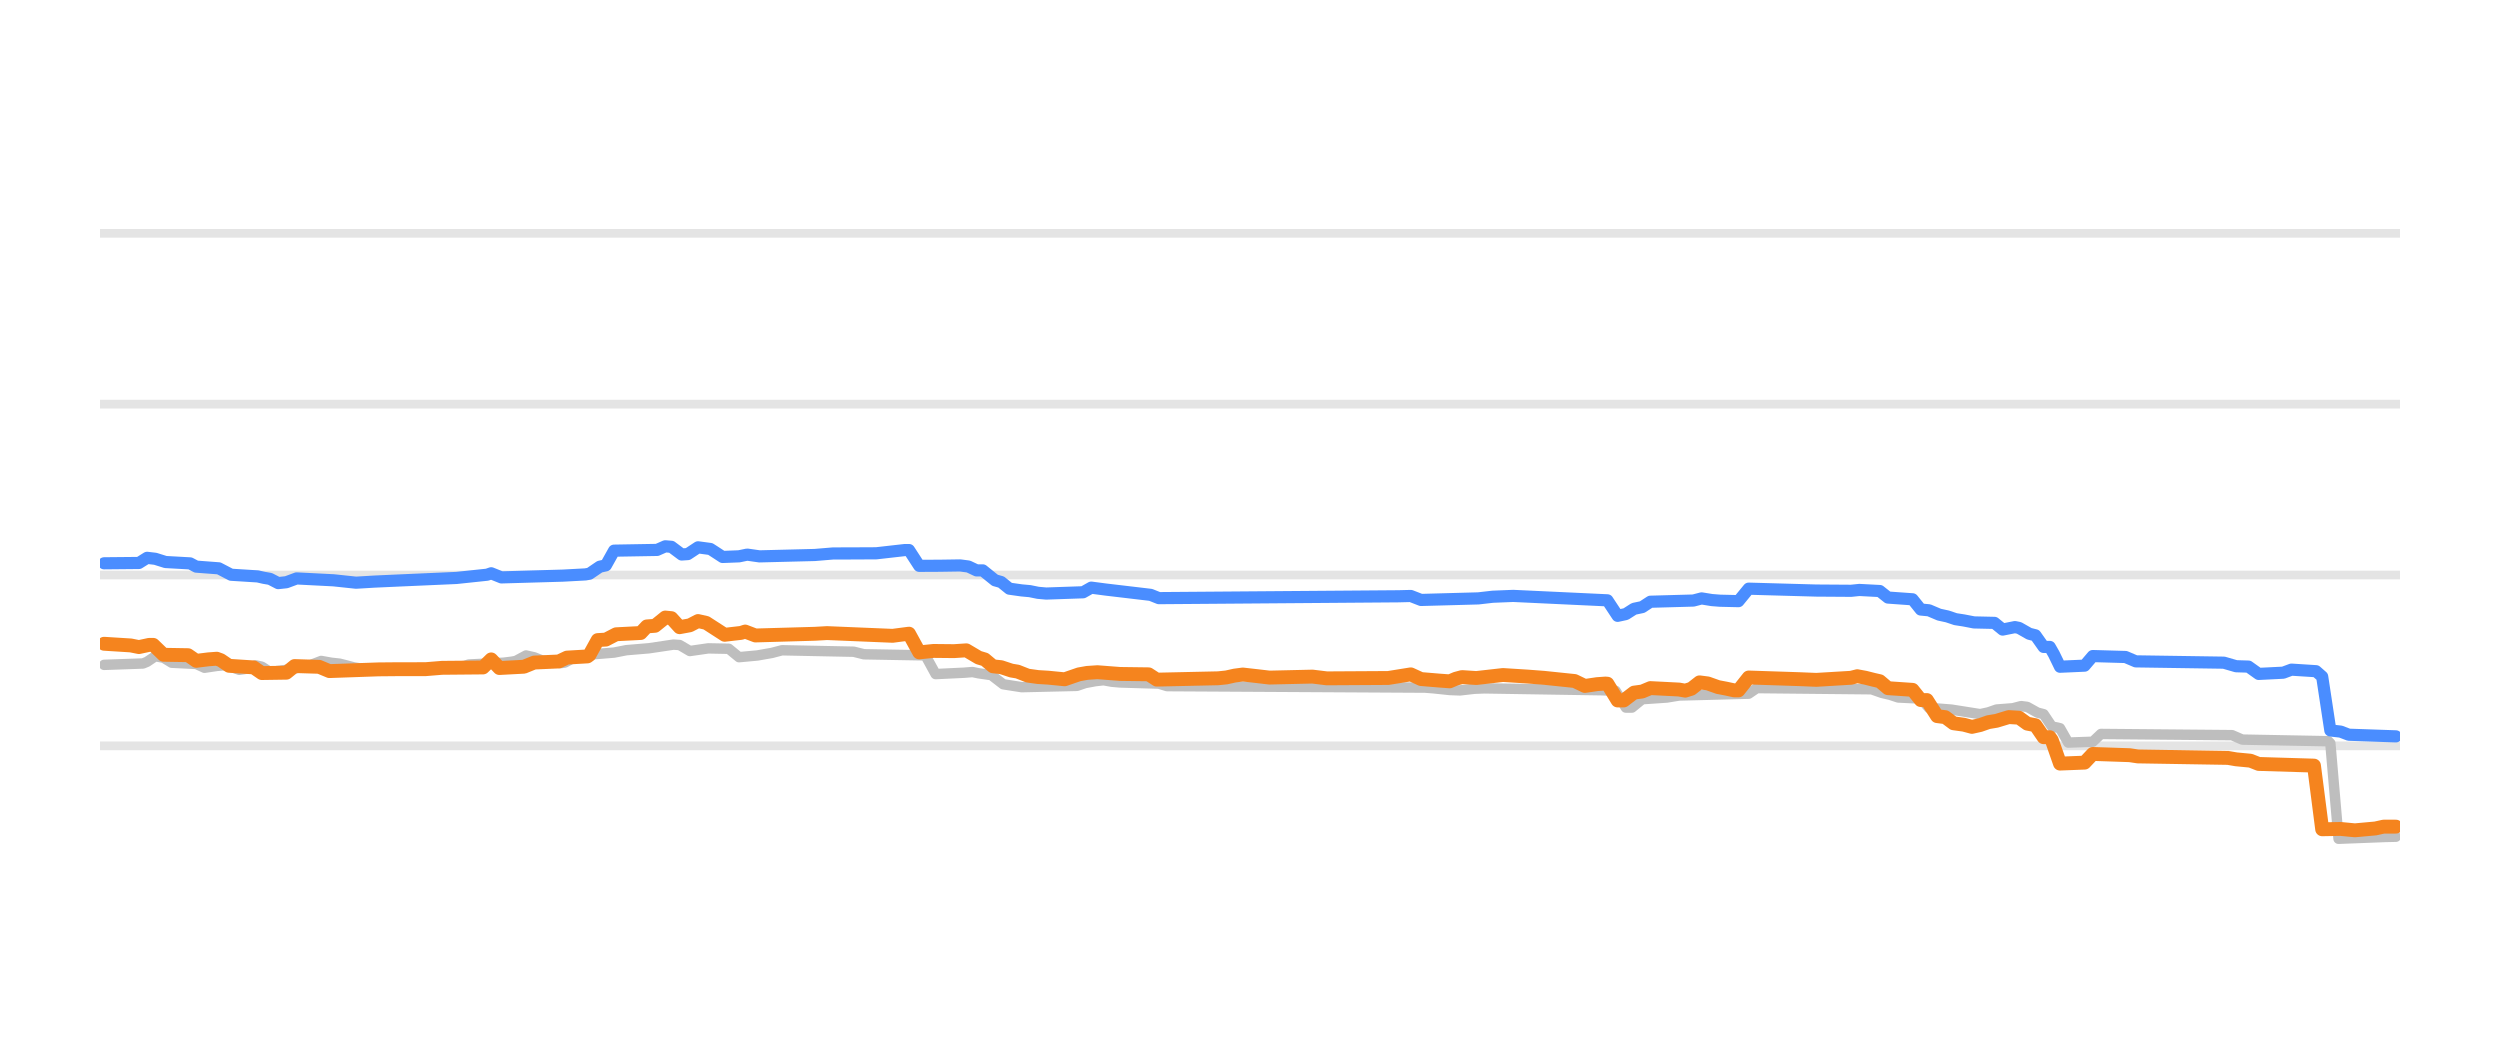
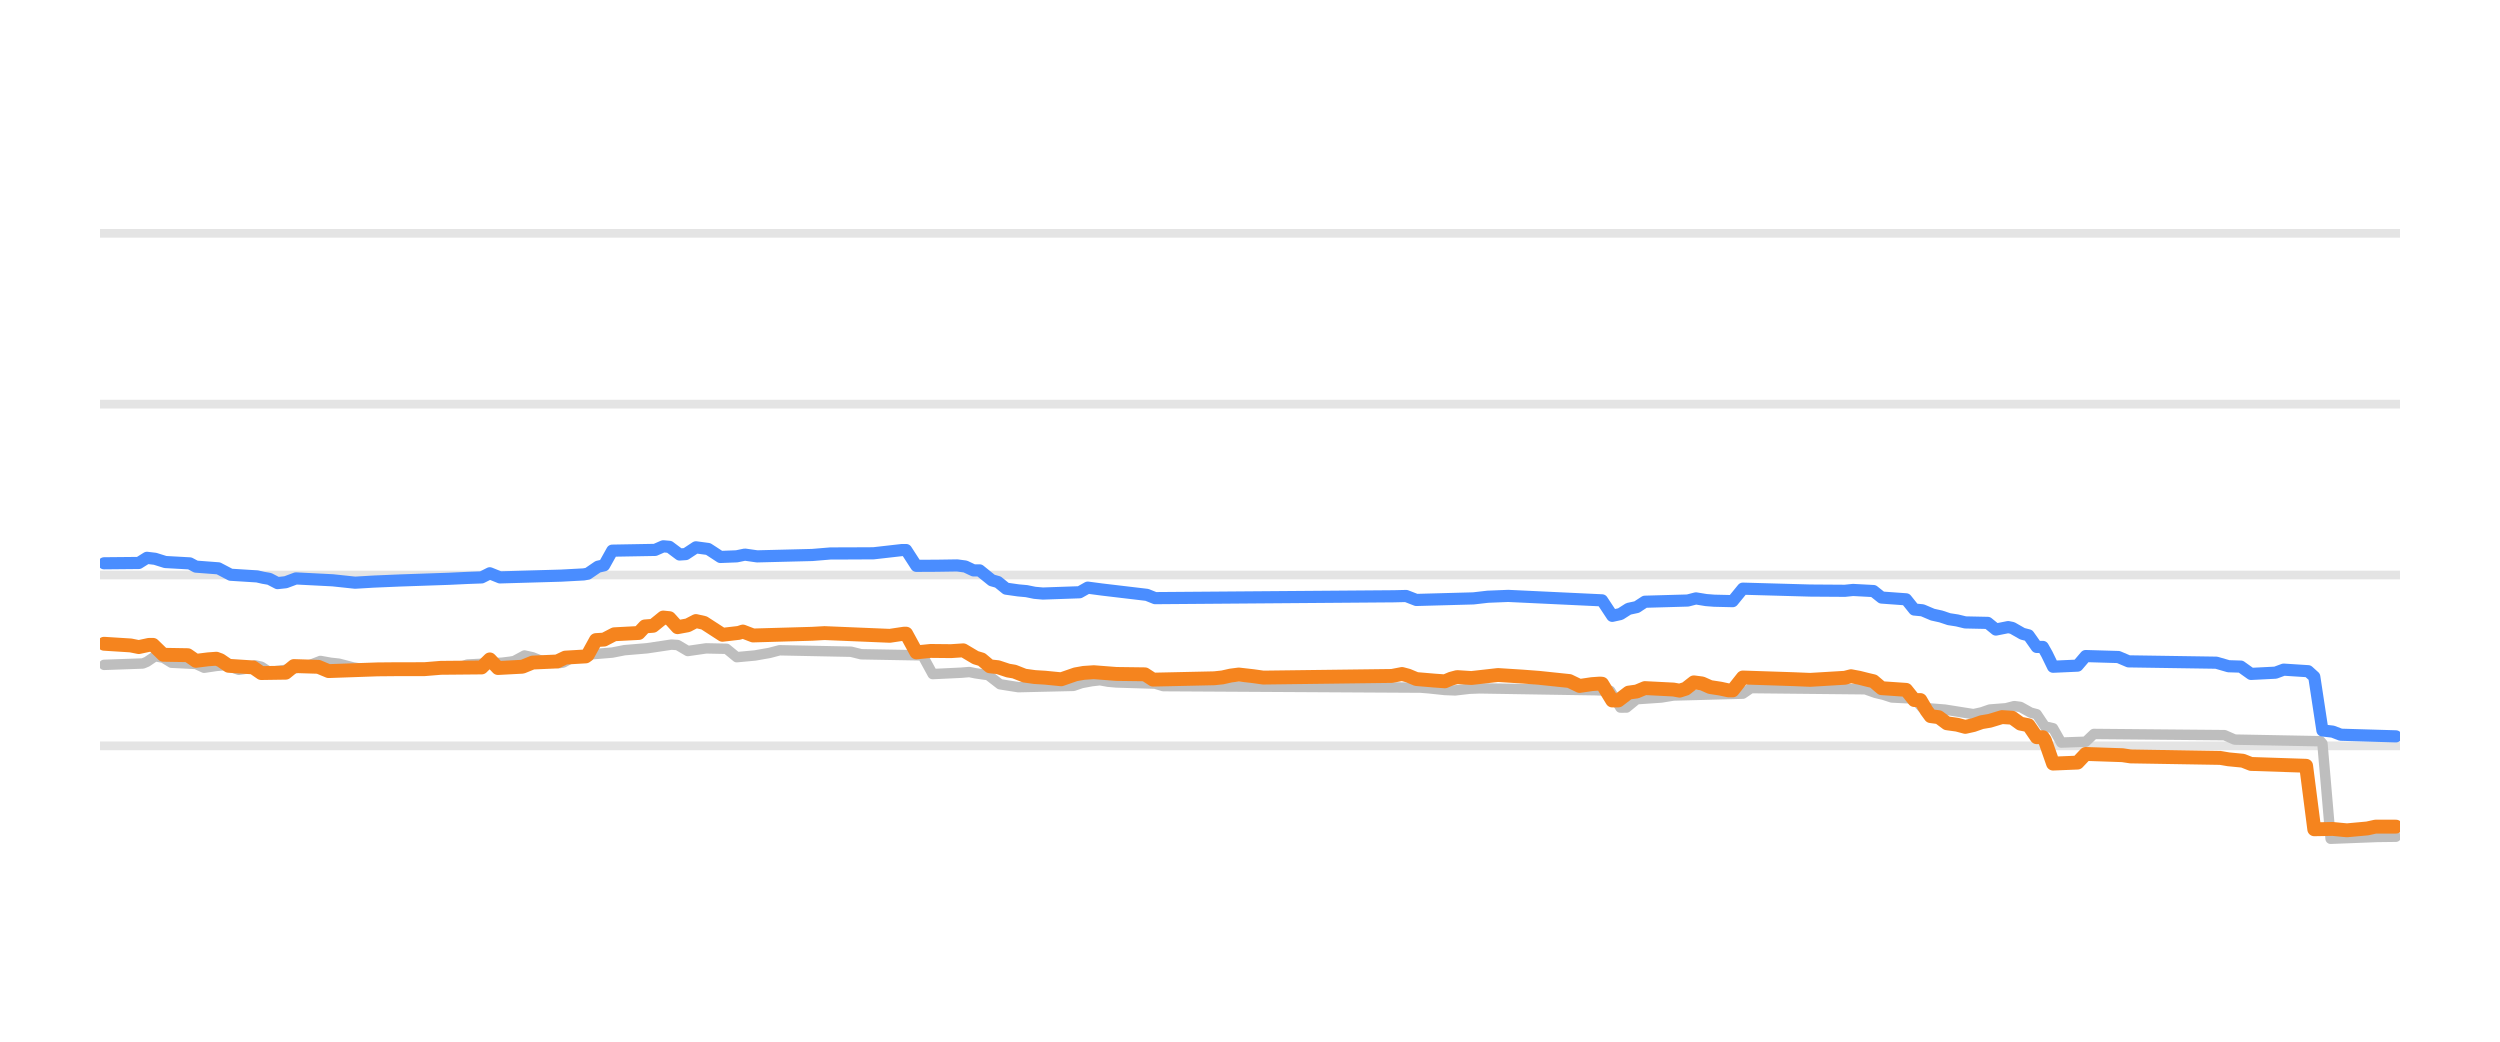
<svg xmlns="http://www.w3.org/2000/svg" width="144pt" height="60pt" viewBox="0 0 144 60" version="1.1">
  <defs>
    <style type="text/css">*{stroke-linejoin: round; stroke-linecap: butt}</style>
  </defs>
  <g id="figure_1">
    <g id="patch_1">
      <path d="M 0 60  L 144 60  L 144 0  L 0 0  L 0 60  z " style="fill: none; opacity: 0" />
    </g>
    <g id="axes_1">
      <g id="patch_2">
        <path d="M 5.76 52.8  L 138.24 52.8  L 138.24 3.6  L 5.76 3.6  L 5.76 52.8  z " style="fill: none" />
      </g>
      <g id="matplotlib.axis_1" />
      <g id="matplotlib.axis_2" />
      <g id="line2d_1">
-         <path d="M 5.76 42.96  L 138.24 42.96  " clip-path="url(#p4fe8346cb7)" style="fill: none; stroke: #b2b2b2; stroke-opacity: 0.35; stroke-width: 0.5; stroke-linecap: square" />
+         <path d="M 5.76 42.96  L 138.24 42.96  " clip-path="url(#pfc206176c3)" style="fill: none; stroke: #b2b2b2; stroke-opacity: 0.35; stroke-width: 0.5; stroke-linecap: square" />
      </g>
      <g id="line2d_2">
-         <path d="M 5.76 33.12  L 138.24 33.12  " clip-path="url(#p4fe8346cb7)" style="fill: none; stroke: #b2b2b2; stroke-opacity: 0.35; stroke-width: 0.5; stroke-linecap: square" />
+         <path d="M 5.76 33.12  L 138.24 33.12  " clip-path="url(#pfc206176c3)" style="fill: none; stroke: #b2b2b2; stroke-opacity: 0.35; stroke-width: 0.5; stroke-linecap: square" />
      </g>
      <g id="line2d_3">
-         <path d="M 5.76 23.28  L 138.24 23.28  " clip-path="url(#p4fe8346cb7)" style="fill: none; stroke: #b2b2b2; stroke-opacity: 0.35; stroke-width: 0.5; stroke-linecap: square" />
+         <path d="M 5.76 23.28  L 138.24 23.28  " clip-path="url(#pfc206176c3)" style="fill: none; stroke: #b2b2b2; stroke-opacity: 0.35; stroke-width: 0.5; stroke-linecap: square" />
      </g>
      <g id="line2d_4">
-         <path d="M 5.76 13.44  L 138.24 13.44  " clip-path="url(#p4fe8346cb7)" style="fill: none; stroke: #b2b2b2; stroke-opacity: 0.35; stroke-width: 0.5; stroke-linecap: square" />
+         <path d="M 5.76 13.44  L 138.24 13.44  " clip-path="url(#pfc206176c3)" style="fill: none; stroke: #b2b2b2; stroke-opacity: 0.35; stroke-width: 0.5; stroke-linecap: square" />
      </g>
      <g id="line2d_5">
-         <path d="M 5.997 38.296  L 8.238 38.217  L 8.474 38.118  L 8.946 37.799  L 9.418 37.885  L 9.89 38.173  L 11.305 38.244  L 11.777 38.463  L 12.485 38.358  L 12.957 38.316  L 13.193 38.371  L 13.782 38.581  L 14.136 38.529  L 14.726 38.325  L 15.08 38.401  L 15.552 38.704  L 16.378 38.598  L 17.086 38.486  L 17.557 38.35  L 17.911 38.299  L 18.501 38.07  L 19.091 38.176  L 19.563 38.227  L 19.917 38.318  L 20.389 38.443  L 20.979 38.535  L 21.45 38.581  L 26.405 38.493  L 26.995 38.276  L 29 38.172  L 29.472 38.114  L 29.708 38.072  L 30.298 37.755  L 30.77 37.861  L 31.242 38.05  L 31.832 38.139  L 32.304 38.197  L 32.54 38.162  L 33.129 37.838  L 33.719 37.748  L 34.191 37.686  L 35.371 37.589  L 36.079 37.45  L 37.376 37.341  L 38.792 37.13  L 39.146 37.153  L 39.736 37.499  L 40.325 37.414  L 40.797 37.346  L 41.977 37.369  L 42.567 37.853  L 43.629 37.755  L 44.1 37.671  L 44.454 37.61  L 45.044 37.455  L 49.173 37.539  L 49.763 37.686  L 53.302 37.75  L 53.892 38.827  L 55.543 38.748  L 56.015 38.709  L 56.369 38.782  L 56.959 38.867  L 57.077 38.867  L 57.785 39.413  L 58.257 39.488  L 58.847 39.58  L 62.032 39.506  L 62.504 39.344  L 63.093 39.234  L 63.565 39.181  L 64.037 39.267  L 64.509 39.309  L 66.75 39.377  L 67.222 39.521  L 82.086 39.607  L 82.558 39.644  L 83.502 39.744  L 84.092 39.767  L 84.918 39.672  L 85.507 39.649  L 92.232 39.757  L 93.057 39.792  L 93.647 40.756  L 94.001 40.756  L 94.591 40.274  L 96.007 40.178  L 96.714 40.062  L 100.725 39.956  L 101.197 39.634  L 107.803 39.702  L 108.393 39.91  L 108.865 40.02  L 109.337 40.175  L 110.635 40.239  L 111.107 40.771  L 112.404 40.874  L 114.056 41.135  L 114.528 41.033  L 115 40.869  L 115.943 40.795  L 116.415 40.672  L 116.769 40.717  L 117.359 41.046  L 117.713 41.138  L 118.185 41.843  L 118.657 41.945  L 119.128 42.773  L 120.544 42.724  L 121.016 42.276  L 128.566 42.345  L 129.156 42.601  L 134.11 42.694  L 134.228 42.815  L 134.7 48.313  L 137.414 48.208  L 138.003 48.195  L 138.003 48.195  " clip-path="url(#p4fe8346cb7)" style="fill: none; stroke: #bebebe; stroke-width: 0.6; stroke-linecap: round" />
+         <path d="M 5.996 38.296  L 8.229 38.217  L 8.464 38.118  L 8.934 37.799  L 9.405 37.885  L 9.875 38.173  L 11.285 38.244  L 11.756 38.463  L 12.461 38.358  L 12.931 38.316  L 13.166 38.371  L 13.754 38.581  L 14.107 38.529  L 14.694 38.325  L 15.047 38.401  L 15.517 38.704  L 16.34 38.598  L 17.045 38.486  L 17.516 38.35  L 17.868 38.299  L 18.456 38.07  L 19.044 38.176  L 19.514 38.227  L 19.867 38.318  L 20.337 38.443  L 20.925 38.535  L 21.395 38.581  L 26.332 38.493  L 26.92 38.276  L 28.918 38.172  L 29.388 38.114  L 29.623 38.072  L 30.211 37.755  L 30.681 37.861  L 31.151 38.05  L 31.739 38.139  L 32.209 38.197  L 32.444 38.162  L 33.032 37.838  L 33.62 37.748  L 34.09 37.686  L 35.266 37.589  L 35.971 37.45  L 37.264 37.341  L 38.675 37.13  L 39.027 37.153  L 39.615 37.499  L 40.203 37.414  L 40.673 37.346  L 41.848 37.37  L 42.436 37.853  L 43.494 37.755  L 43.964 37.671  L 44.317 37.61  L 44.905 37.455  L 49.019 37.539  L 49.607 37.686  L 53.133 37.75  L 53.721 38.827  L 55.367 38.748  L 55.837 38.709  L 56.19 38.782  L 56.777 38.867  L 56.895 38.867  L 57.6 39.413  L 58.07 39.489  L 58.658 39.58  L 61.832 39.506  L 62.302 39.344  L 62.89 39.234  L 63.36 39.181  L 63.83 39.267  L 64.3 39.309  L 66.534 39.378  L 67.004 39.521  L 81.815 39.607  L 82.286 39.644  L 83.226 39.744  L 83.814 39.767  L 84.637 39.672  L 85.224 39.649  L 91.925 39.758  L 92.748 39.794  L 93.335 40.756  L 93.688 40.755  L 94.276 40.274  L 95.686 40.178  L 96.392 40.062  L 100.388 39.955  L 100.859 39.634  L 107.441 39.702  L 108.029 39.91  L 108.499 40.021  L 108.969 40.175  L 110.262 40.24  L 110.733 40.771  L 112.026 40.874  L 113.671 41.135  L 114.142 41.032  L 114.612 40.869  L 115.552 40.795  L 116.022 40.672  L 116.375 40.718  L 116.963 41.046  L 117.315 41.14  L 117.786 41.843  L 118.256 41.947  L 118.726 42.773  L 120.137 42.723  L 120.607 42.276  L 128.13 42.345  L 128.718 42.601  L 133.655 42.694  L 133.772 42.829  L 134.243 48.313  L 136.946 48.208  L 138.004 48.195  L 138.004 48.195  " clip-path="url(#pfc206176c3)" style="fill: none; stroke: #bebebe; stroke-width: 0.6; stroke-linecap: round" />
      </g>
      <g id="line2d_6">
-         <path d="M 5.997 32.446  L 8.002 32.427  L 8.474 32.131  L 8.946 32.187  L 9.536 32.372  L 10.951 32.451  L 11.305 32.638  L 12.603 32.736  L 13.311 33.105  L 14.844 33.201  L 15.198 33.282  L 15.552 33.342  L 16.024 33.587  L 16.496 33.536  L 17.086 33.317  L 19.209 33.425  L 20.507 33.563  L 21.568 33.5  L 22.984 33.436  L 26.287 33.29  L 28.057 33.103  L 28.293 33.021  L 28.882 33.258  L 32.422 33.156  L 33.719 33.086  L 33.955 33.045  L 34.545 32.643  L 34.899 32.563  L 35.371 31.718  L 37.848 31.675  L 38.32 31.467  L 38.674 31.497  L 39.264 31.939  L 39.618 31.915  L 40.207 31.526  L 40.915 31.621  L 41.151 31.773  L 41.623 32.081  L 42.567 32.044  L 43.039 31.946  L 43.747 32.047  L 46.932 31.967  L 47.993 31.879  L 48.819 31.878  L 50.471 31.87  L 52.122 31.683  L 52.358 31.683  L 52.948 32.593  L 54.128 32.587  L 55.307 32.569  L 55.779 32.631  L 56.251 32.854  L 56.605 32.854  L 57.313 33.425  L 57.667 33.525  L 58.139 33.907  L 58.847 34.007  L 59.318 34.05  L 59.79 34.146  L 60.262 34.188  L 62.386 34.115  L 62.857 33.848  L 63.683 33.957  L 66.279 34.264  L 66.75 34.453  L 80.553 34.346  L 81.261 34.328  L 81.85 34.557  L 85.153 34.467  L 85.979 34.372  L 87.159 34.324  L 92.586 34.579  L 93.175 35.472  L 93.647 35.37  L 94.119 35.068  L 94.591 34.968  L 95.063 34.66  L 97.54 34.591  L 98.012 34.468  L 98.602 34.564  L 99.074 34.601  L 100.136 34.626  L 100.725 33.907  L 104.618 34.016  L 106.624 34.03  L 107.096 33.981  L 108.275 34.043  L 108.747 34.419  L 110.163 34.52  L 110.635 35.108  L 111.107 35.153  L 111.696 35.403  L 112.168 35.506  L 112.64 35.664  L 113.112 35.737  L 113.702 35.851  L 114.882 35.878  L 115.353 36.263  L 116.061 36.121  L 116.297 36.169  L 116.887 36.505  L 117.241 36.594  L 117.713 37.263  L 118.067 37.263  L 118.303 37.676  L 118.657 38.404  L 120.072 38.341  L 120.544 37.789  L 122.432 37.843  L 123.021 38.094  L 128.094 38.17  L 128.802 38.375  L 129.51 38.396  L 130.1 38.817  L 131.515 38.747  L 131.987 38.571  L 133.403 38.661  L 133.757 38.973  L 134.228 42.074  L 134.818 42.14  L 135.29 42.32  L 138.003 42.414  L 138.003 42.414  " clip-path="url(#p4fe8346cb7)" style="fill: none; stroke: #4a8dff; stroke-width: 0.7; stroke-linecap: round" />
+         <path d="M 5.996 32.446  L 7.994 32.427  L 8.464 32.131  L 8.934 32.187  L 9.522 32.372  L 10.933 32.451  L 11.285 32.638  L 12.579 32.736  L 13.284 33.105  L 14.812 33.201  L 15.165 33.282  L 15.517 33.342  L 15.987 33.587  L 16.458 33.536  L 17.045 33.317  L 19.161 33.425  L 20.454 33.563  L 21.512 33.5  L 23.04 33.435  L 25.862 33.338  L 26.92 33.288  L 27.742 33.258  L 28.213 33.021  L 28.8 33.258  L 32.327 33.156  L 33.62 33.086  L 33.855 33.045  L 34.443 32.643  L 34.795 32.563  L 35.266 31.718  L 37.734 31.674  L 38.204 31.467  L 38.557 31.498  L 39.145 31.939  L 39.497 31.915  L 40.085 31.526  L 40.791 31.621  L 41.026 31.773  L 41.496 32.081  L 42.436 32.044  L 42.906 31.946  L 43.612 32.047  L 46.786 31.967  L 47.843 31.879  L 48.666 31.878  L 50.312 31.87  L 51.958 31.683  L 52.193 31.683  L 52.781 32.593  L 53.956 32.587  L 55.132 32.569  L 55.602 32.631  L 56.072 32.854  L 56.425 32.854  L 57.13 33.425  L 57.483 33.525  L 57.953 33.907  L 58.658 34.007  L 59.128 34.05  L 59.598 34.146  L 60.069 34.188  L 62.185 34.114  L 62.655 33.848  L 63.478 33.957  L 66.064 34.264  L 66.534 34.453  L 80.287 34.346  L 80.993 34.329  L 81.58 34.557  L 84.872 34.467  L 85.695 34.372  L 86.87 34.324  L 92.277 34.58  L 92.865 35.472  L 93.335 35.369  L 93.806 35.068  L 94.276 34.967  L 94.746 34.66  L 97.214 34.59  L 97.685 34.468  L 98.272 34.564  L 98.743 34.601  L 99.801 34.626  L 100.388 33.907  L 104.267 34.016  L 106.266 34.03  L 106.736 33.981  L 107.911 34.044  L 108.382 34.419  L 109.792 34.521  L 110.262 35.108  L 110.733 35.153  L 111.32 35.403  L 111.791 35.507  L 112.261 35.664  L 112.731 35.737  L 113.201 35.851  L 114.494 35.879  L 114.964 36.262  L 115.67 36.121  L 115.905 36.169  L 116.493 36.505  L 116.845 36.596  L 117.315 37.263  L 117.668 37.263  L 117.903 37.678  L 118.256 38.404  L 119.666 38.34  L 120.137 37.789  L 122.017 37.844  L 122.605 38.094  L 127.66 38.171  L 128.365 38.375  L 129.07 38.397  L 129.658 38.817  L 131.069 38.746  L 131.539 38.571  L 132.95 38.662  L 133.302 38.981  L 133.772 42.074  L 134.36 42.141  L 134.83 42.32  L 138.004 42.414  L 138.004 42.414  " clip-path="url(#pfc206176c3)" style="fill: none; stroke: #4a8dff; stroke-width: 0.7; stroke-linecap: round" />
      </g>
      <g id="line2d_7">
-         <path d="M 5.997 37.081  L 7.53 37.177  L 8.002 37.272  L 8.592 37.145  L 8.828 37.145  L 9.418 37.715  L 10.833 37.739  L 11.305 38.065  L 12.013 37.977  L 12.485 37.942  L 12.721 38.028  L 13.193 38.35  L 14.608 38.442  L 15.08 38.768  L 16.496 38.747  L 16.968 38.365  L 18.383 38.409  L 18.973 38.655  L 21.804 38.556  L 22.866 38.546  L 24.518 38.544  L 25.461 38.467  L 27.821 38.445  L 28.293 37.982  L 28.765 38.478  L 30.18 38.403  L 30.77 38.163  L 32.186 38.101  L 32.657 37.878  L 33.837 37.809  L 33.955 37.723  L 34.427 36.869  L 34.899 36.84  L 35.489 36.534  L 36.904 36.461  L 37.258 36.082  L 37.73 36.046  L 38.32 35.57  L 38.674 35.606  L 39.146 36.126  L 39.736 36.017  L 40.207 35.772  L 40.679 35.879  L 41.741 36.564  L 42.685 36.455  L 42.921 36.377  L 43.511 36.603  L 46.932 36.506  L 47.639 36.466  L 51.414 36.623  L 52.358 36.5  L 52.948 37.577  L 53.774 37.494  L 54.954 37.506  L 55.661 37.459  L 56.369 37.878  L 56.723 37.984  L 57.195 38.379  L 57.667 38.43  L 58.257 38.625  L 58.611 38.684  L 59.2 38.916  L 59.79 38.998  L 60.38 39.034  L 61.324 39.127  L 62.15 38.842  L 62.621 38.759  L 63.211 38.719  L 64.509 38.819  L 66.161 38.841  L 66.632 39.147  L 70.171 39.069  L 70.643 39.019  L 71.115 38.914  L 71.587 38.852  L 72.413 38.946  L 73.121 39.029  L 75.598 38.972  L 76.424 39.073  L 79.963 39.052  L 81.261 38.843  L 81.85 39.113  L 82.912 39.202  L 83.502 39.245  L 83.856 39.095  L 84.21 39  L 85.036 39.054  L 86.569 38.881  L 87.985 38.97  L 88.928 39.042  L 90.698 39.226  L 91.288 39.511  L 91.996 39.406  L 92.468 39.373  L 92.586 39.381  L 93.175 40.347  L 93.529 40.346  L 94.119 39.895  L 94.591 39.831  L 95.063 39.634  L 96.714 39.718  L 97.068 39.782  L 97.422 39.672  L 97.894 39.304  L 98.366 39.365  L 98.956 39.575  L 99.428 39.665  L 99.9 39.767  L 100.136 39.767  L 100.725 39.024  L 103.675 39.121  L 104.618 39.16  L 106.624 39.04  L 106.978 38.95  L 107.45 39.038  L 107.921 39.157  L 108.275 39.238  L 108.747 39.639  L 110.163 39.735  L 110.635 40.323  L 110.989 40.323  L 111.225 40.695  L 111.578 41.248  L 112.05 41.309  L 112.522 41.661  L 113.112 41.742  L 113.584 41.868  L 114.056 41.763  L 114.528 41.597  L 115 41.518  L 115.707 41.304  L 116.297 41.34  L 116.769 41.681  L 117.241 41.773  L 117.713 42.463  L 118.067 42.463  L 118.185 42.634  L 118.657 43.983  L 120.072 43.927  L 120.544 43.427  L 122.668 43.499  L 123.139 43.57  L 128.33 43.656  L 128.802 43.737  L 129.628 43.816  L 130.1 44.003  L 133.285 44.099  L 133.757 47.766  L 134.818 47.747  L 135.644 47.826  L 136.824 47.719  L 137.296 47.614  L 138.003 47.614  L 138.003 47.614  " clip-path="url(#p4fe8346cb7)" style="fill: none; stroke: #f5841e; stroke-width: 0.8; stroke-linecap: round" />
+         <path d="M 5.996 37.081  L 7.524 37.177  L 7.994 37.272  L 8.582 37.145  L 8.817 37.145  L 9.405 37.715  L 10.815 37.739  L 11.285 38.065  L 11.991 37.977  L 12.461 37.942  L 12.696 38.028  L 13.166 38.35  L 14.577 38.442  L 15.047 38.768  L 16.458 38.747  L 16.928 38.365  L 18.338 38.409  L 18.926 38.655  L 21.747 38.556  L 22.805 38.546  L 24.451 38.544  L 25.391 38.467  L 27.742 38.445  L 28.213 37.982  L 28.683 38.478  L 30.093 38.403  L 30.681 38.163  L 32.092 38.101  L 32.562 37.878  L 33.738 37.809  L 33.855 37.723  L 34.325 36.869  L 34.795 36.84  L 35.383 36.534  L 36.794 36.46  L 37.146 36.082  L 37.617 36.046  L 38.204 35.57  L 38.557 35.606  L 39.027 36.126  L 39.615 36.017  L 40.085 35.772  L 40.555 35.879  L 41.613 36.564  L 42.554 36.455  L 42.789 36.377  L 43.377 36.603  L 46.786 36.506  L 47.491 36.466  L 51.252 36.623  L 52.075 36.5  L 52.193 36.5  L 52.781 37.577  L 53.603 37.494  L 54.779 37.506  L 55.484 37.459  L 56.19 37.878  L 56.542 37.984  L 57.012 38.379  L 57.483 38.431  L 58.07 38.625  L 58.423 38.684  L 59.011 38.916  L 59.598 38.998  L 60.186 39.034  L 61.127 39.127  L 61.949 38.842  L 62.42 38.758  L 63.007 38.719  L 64.3 38.819  L 65.946 38.841  L 66.416 39.147  L 69.943 39.069  L 70.413 39.019  L 70.883 38.913  L 71.353 38.852  L 72.176 38.946  L 72.764 39.029  L 80.17 38.935  L 80.757 38.822  L 81.11 38.916  L 81.58 39.113  L 82.638 39.203  L 83.226 39.245  L 83.579 39.094  L 83.931 39  L 84.754 39.054  L 86.282 38.881  L 87.693 38.971  L 88.633 39.042  L 90.397 39.227  L 90.984 39.511  L 91.69 39.406  L 92.16 39.373  L 92.277 39.383  L 92.865 40.347  L 93.218 40.345  L 93.806 39.895  L 94.276 39.83  L 94.746 39.634  L 96.392 39.718  L 96.744 39.782  L 97.097 39.671  L 97.567 39.304  L 98.037 39.366  L 98.508 39.575  L 99.095 39.665  L 99.565 39.767  L 99.801 39.767  L 100.388 39.024  L 103.327 39.121  L 104.267 39.16  L 106.266 39.04  L 106.618 38.95  L 107.089 39.038  L 107.559 39.157  L 107.911 39.239  L 108.382 39.639  L 109.792 39.736  L 110.262 40.323  L 110.615 40.323  L 110.968 40.927  L 111.203 41.248  L 111.673 41.31  L 112.143 41.661  L 112.731 41.742  L 113.201 41.868  L 113.671 41.763  L 114.142 41.597  L 114.612 41.518  L 115.317 41.304  L 115.905 41.341  L 116.375 41.681  L 116.845 41.775  L 117.315 42.463  L 117.668 42.463  L 117.786 42.638  L 118.256 43.983  L 119.666 43.925  L 120.137 43.427  L 122.253 43.499  L 122.723 43.57  L 127.895 43.657  L 128.365 43.737  L 129.188 43.817  L 129.658 44.003  L 132.832 44.109  L 133.302 47.766  L 134.36 47.747  L 135.183 47.826  L 136.359 47.718  L 136.829 47.614  L 138.004 47.614  L 138.004 47.614  " clip-path="url(#pfc206176c3)" style="fill: none; stroke: #f5841e; stroke-width: 0.8; stroke-linecap: round" />
      </g>
    </g>
  </g>
  <defs>
-     <clipPath id="p4fe8346cb7">
+     <clipPath id="pfc206176c3">
      <rect x="5.76" y="3.6" width="132.48" height="49.2" />
    </clipPath>
  </defs>
</svg>
